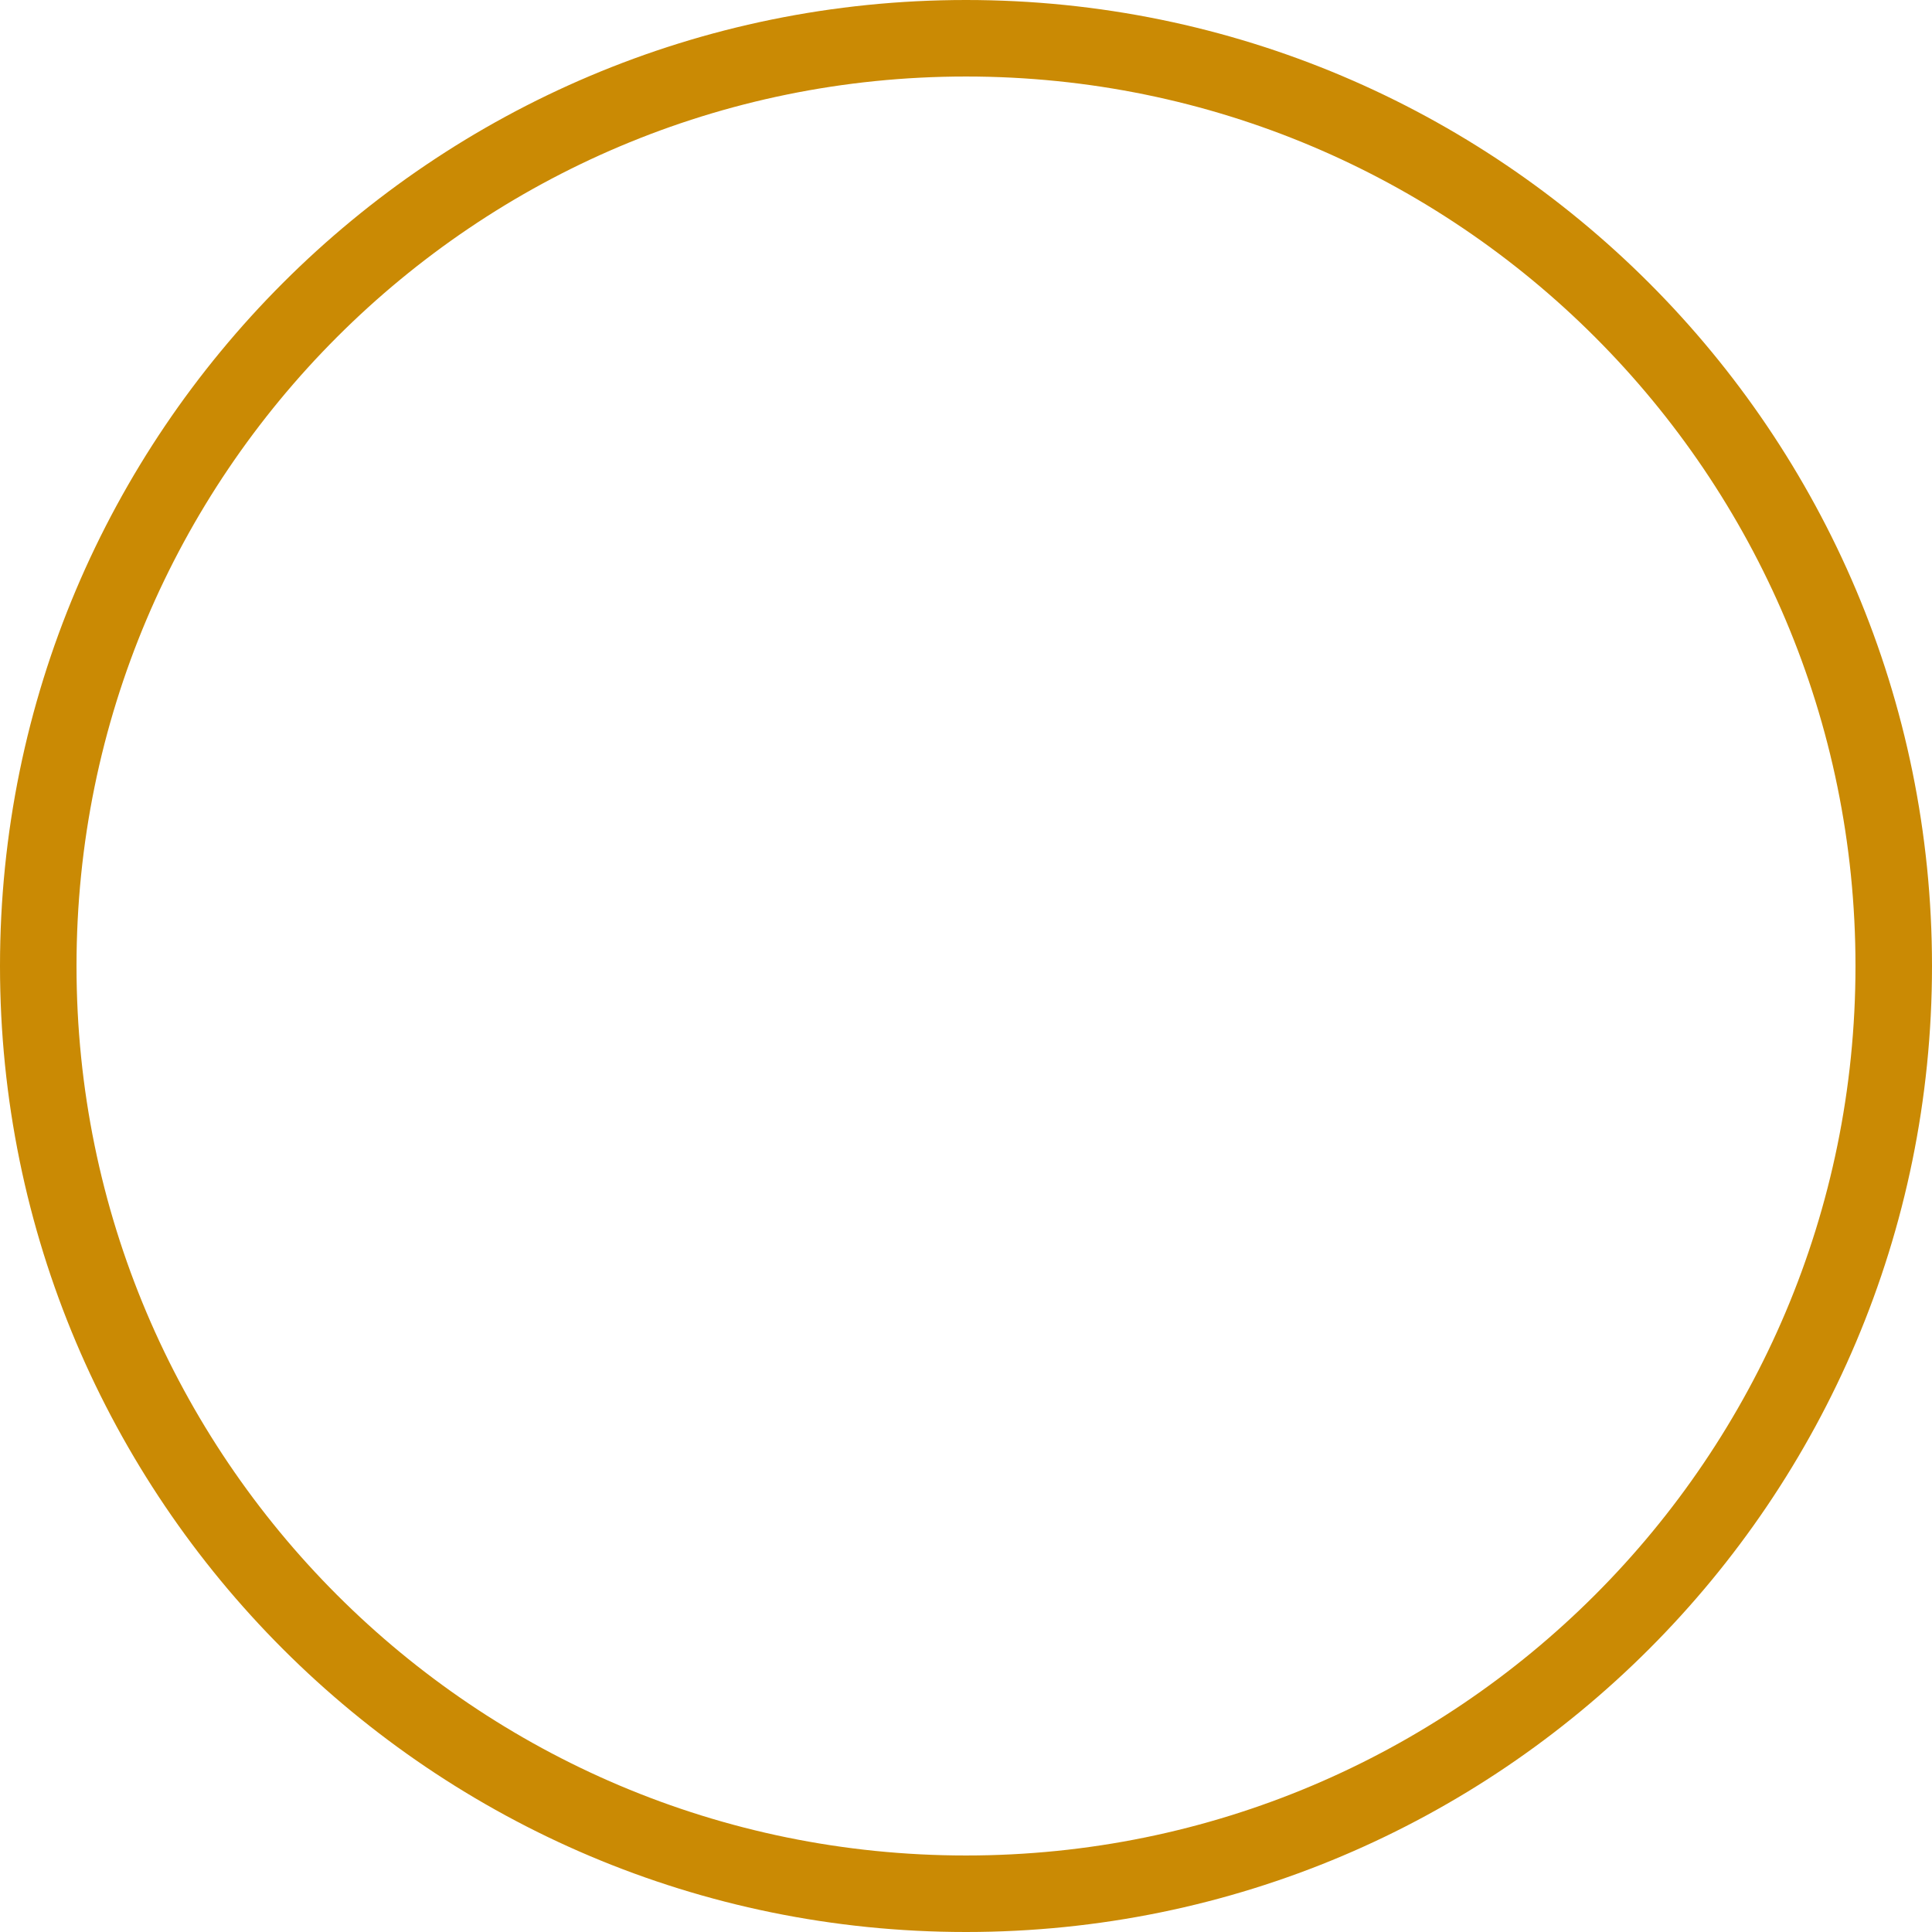
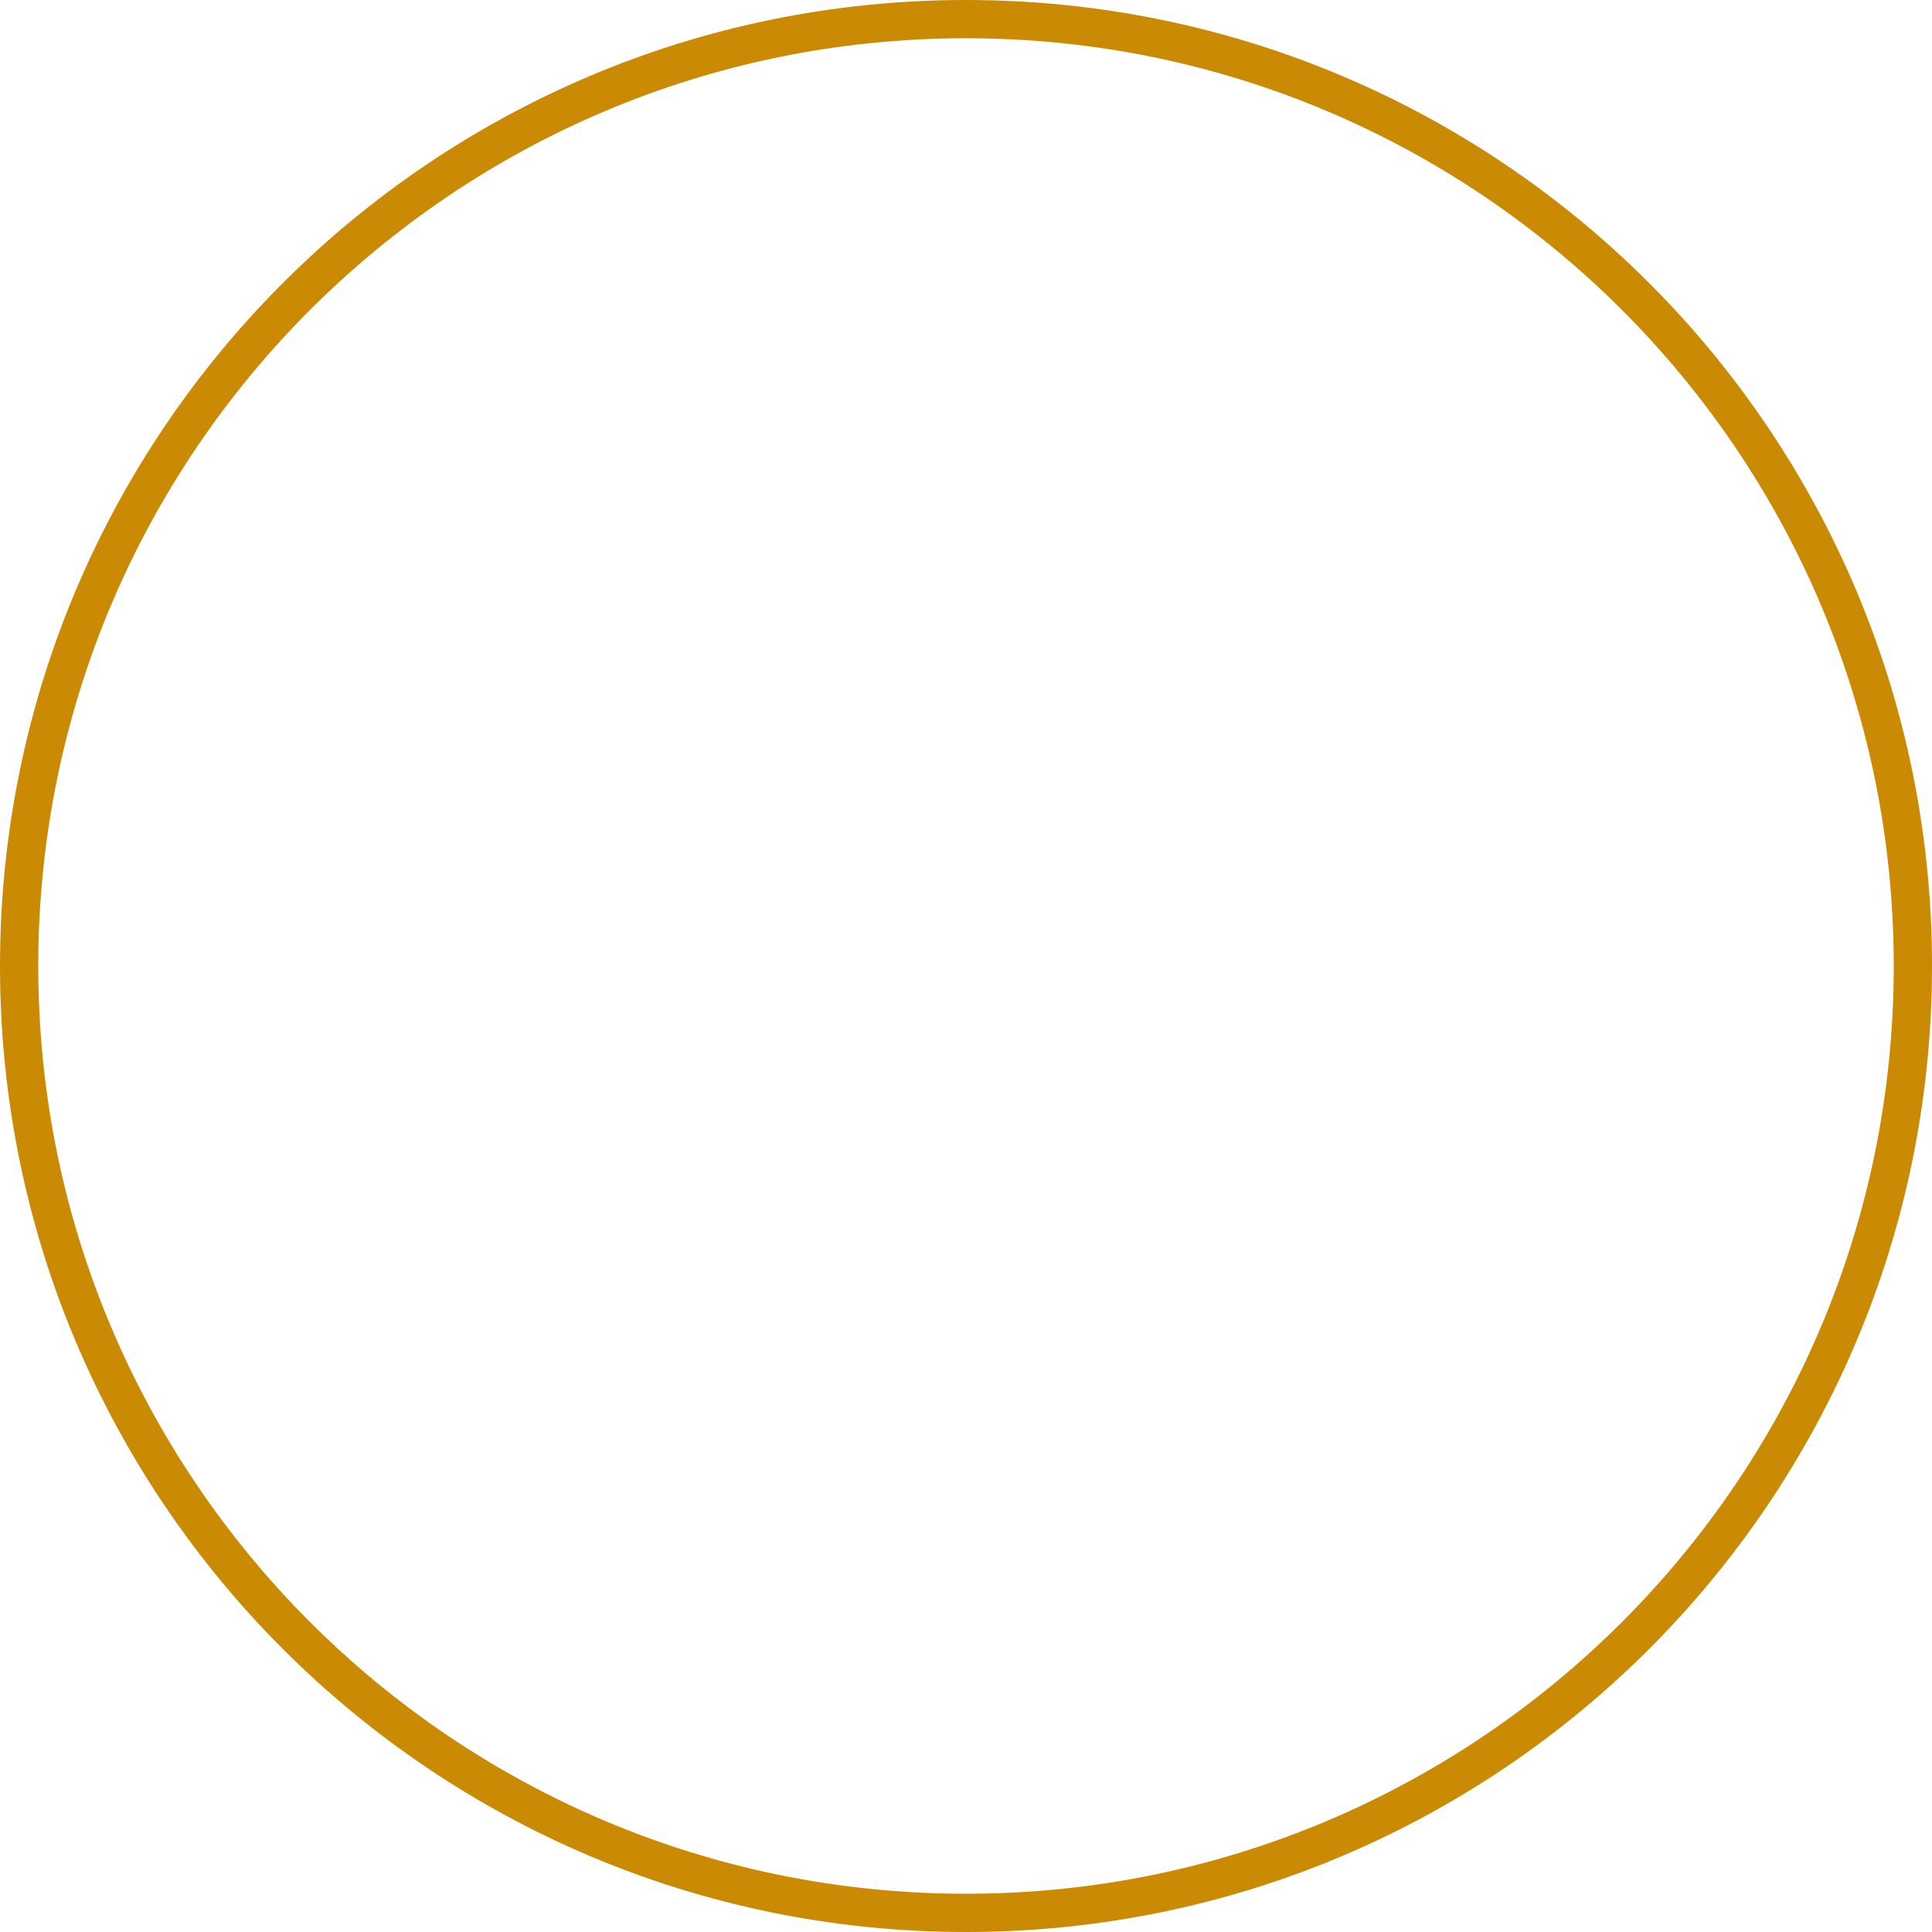
<svg xmlns="http://www.w3.org/2000/svg" width="505" height="505" viewBox="0 0 505 505" fill="none">
-   <circle cx="252.5" cy="252.5" r="242.5" stroke="#CA8A04" stroke-width="20" />
+   <circle cx="252.5" cy="252.5" r="247.5" stroke="#CA8A04" stroke-width="10" />
</svg>
